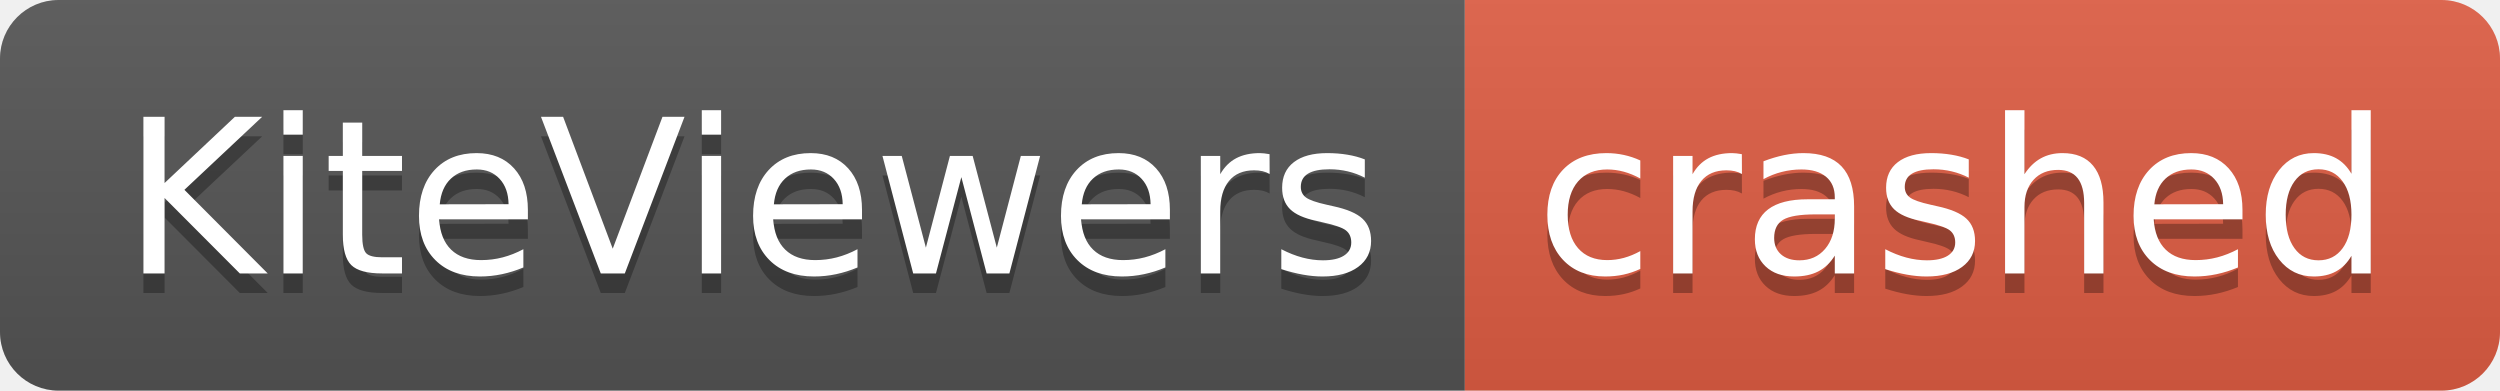
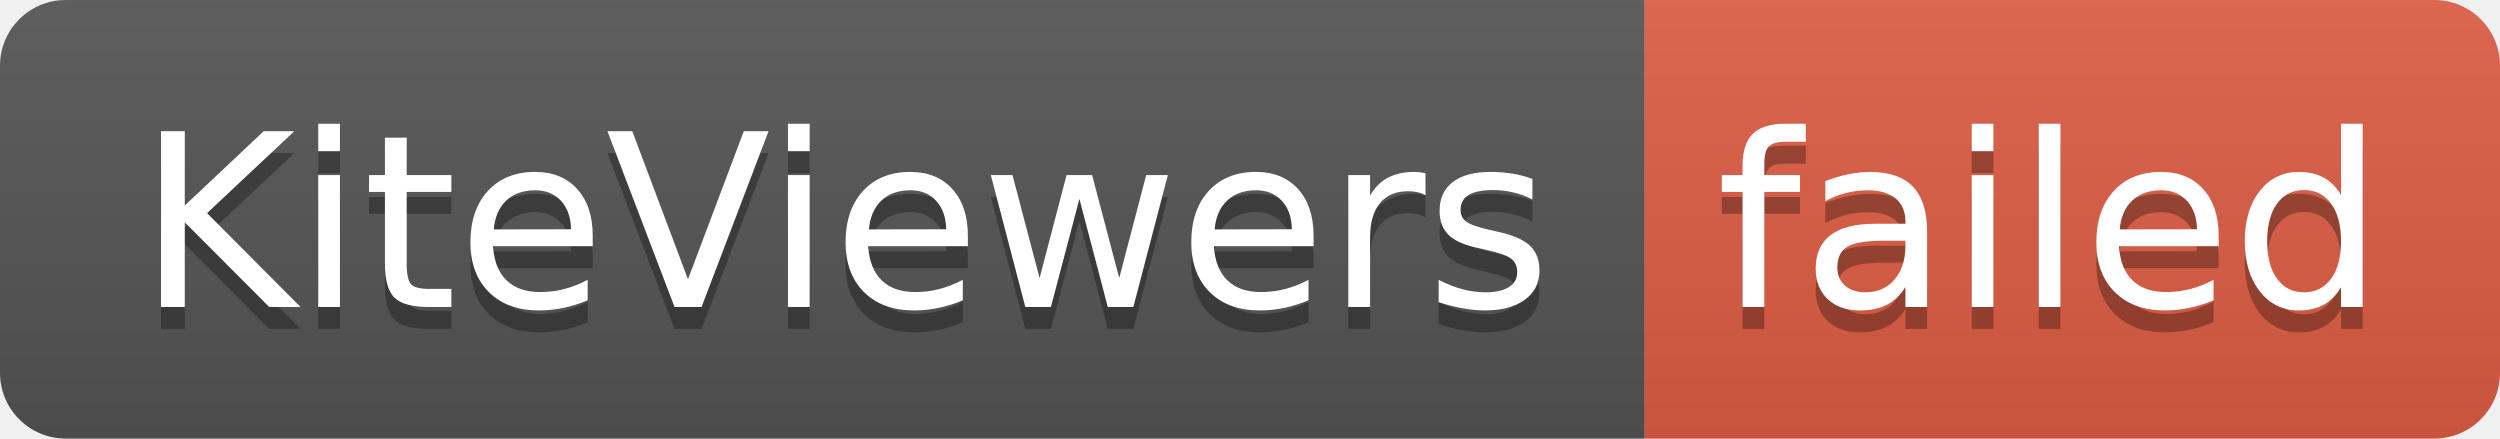
- <svg xmlns="http://www.w3.org/2000/svg" width="128" height="20" role="img" aria-label="KiteViewers: crashed">
+ <svg xmlns="http://www.w3.org/2000/svg" width="114" height="20" role="img" aria-label="KiteViewers: failed">
  <linearGradient id="s" x2="0" y2="100%">
    <stop offset="0" stop-color="#bbb" stop-opacity=".1" />
    <stop offset="1" stop-opacity=".1" />
  </linearGradient>
  <clipPath id="r">
-     <rect width="128" height="20" rx="3" fill="#fff" />
+     <rect width="114" height="20" rx="3" fill="#fff" />
  </clipPath>
  <g clip-path="url(#r)">
    <rect width="75" height="20" fill="#555" />
-     <rect x="75" width="53" height="20" fill="#e05d44" />
-     <rect width="128" height="20" fill="url(#s)" />
+     <rect x="75" width="39" height="20" fill="#e05d44" />
+     <rect width="114" height="20" fill="url(#s)" />
  </g>
  <g fill="#fff" text-anchor="middle" font-family="Verdana,Geneva,DejaVu Sans,sans-serif" text-rendering="geometricPrecision" font-size="110">
    <text aria-hidden="true" x="385" y="150" fill="#010101" fill-opacity=".3" transform="scale(.1)" textLength="650">KiteViewers</text>
    <text x="385" y="140" transform="scale(.1)" fill="#fff" textLength="650">KiteViewers</text>
-     <text aria-hidden="true" x="1005" y="150" fill="#010101" fill-opacity=".3" transform="scale(.1)" textLength="430">crashed</text>
-     <text x="1005" y="140" transform="scale(.1)" fill="#fff" textLength="430">crashed</text>
+     <text aria-hidden="true" x="935" y="150" fill="#010101" fill-opacity=".3" transform="scale(.1)" textLength="290">failed</text>
+     <text x="935" y="140" transform="scale(.1)" fill="#fff" textLength="290">failed</text>
  </g>
</svg>
